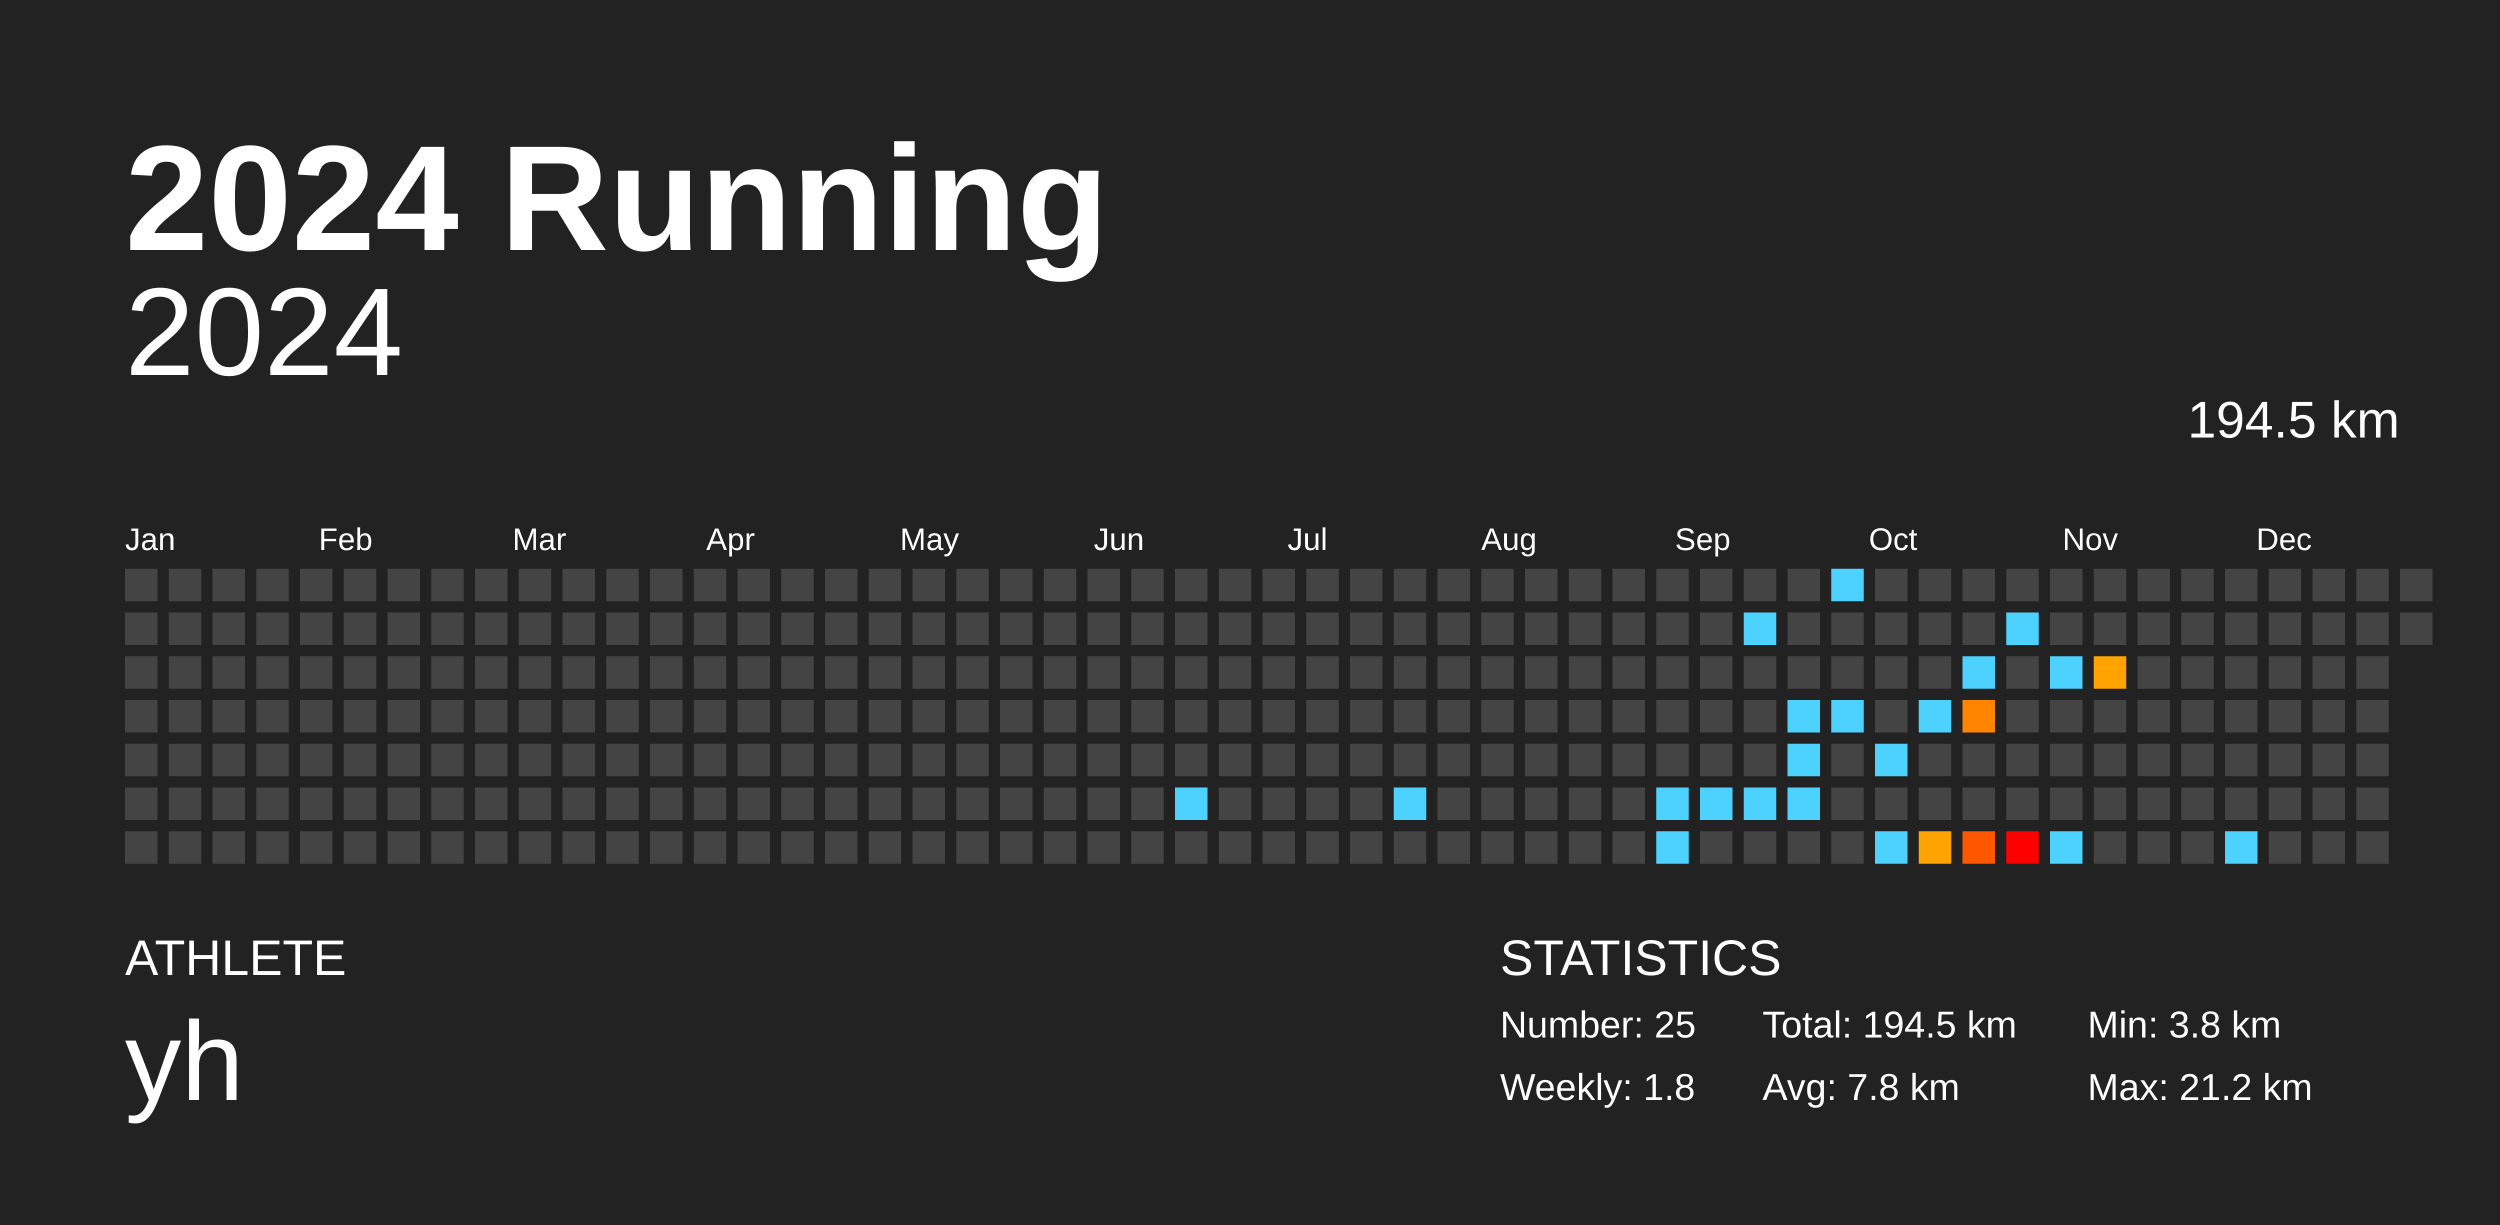
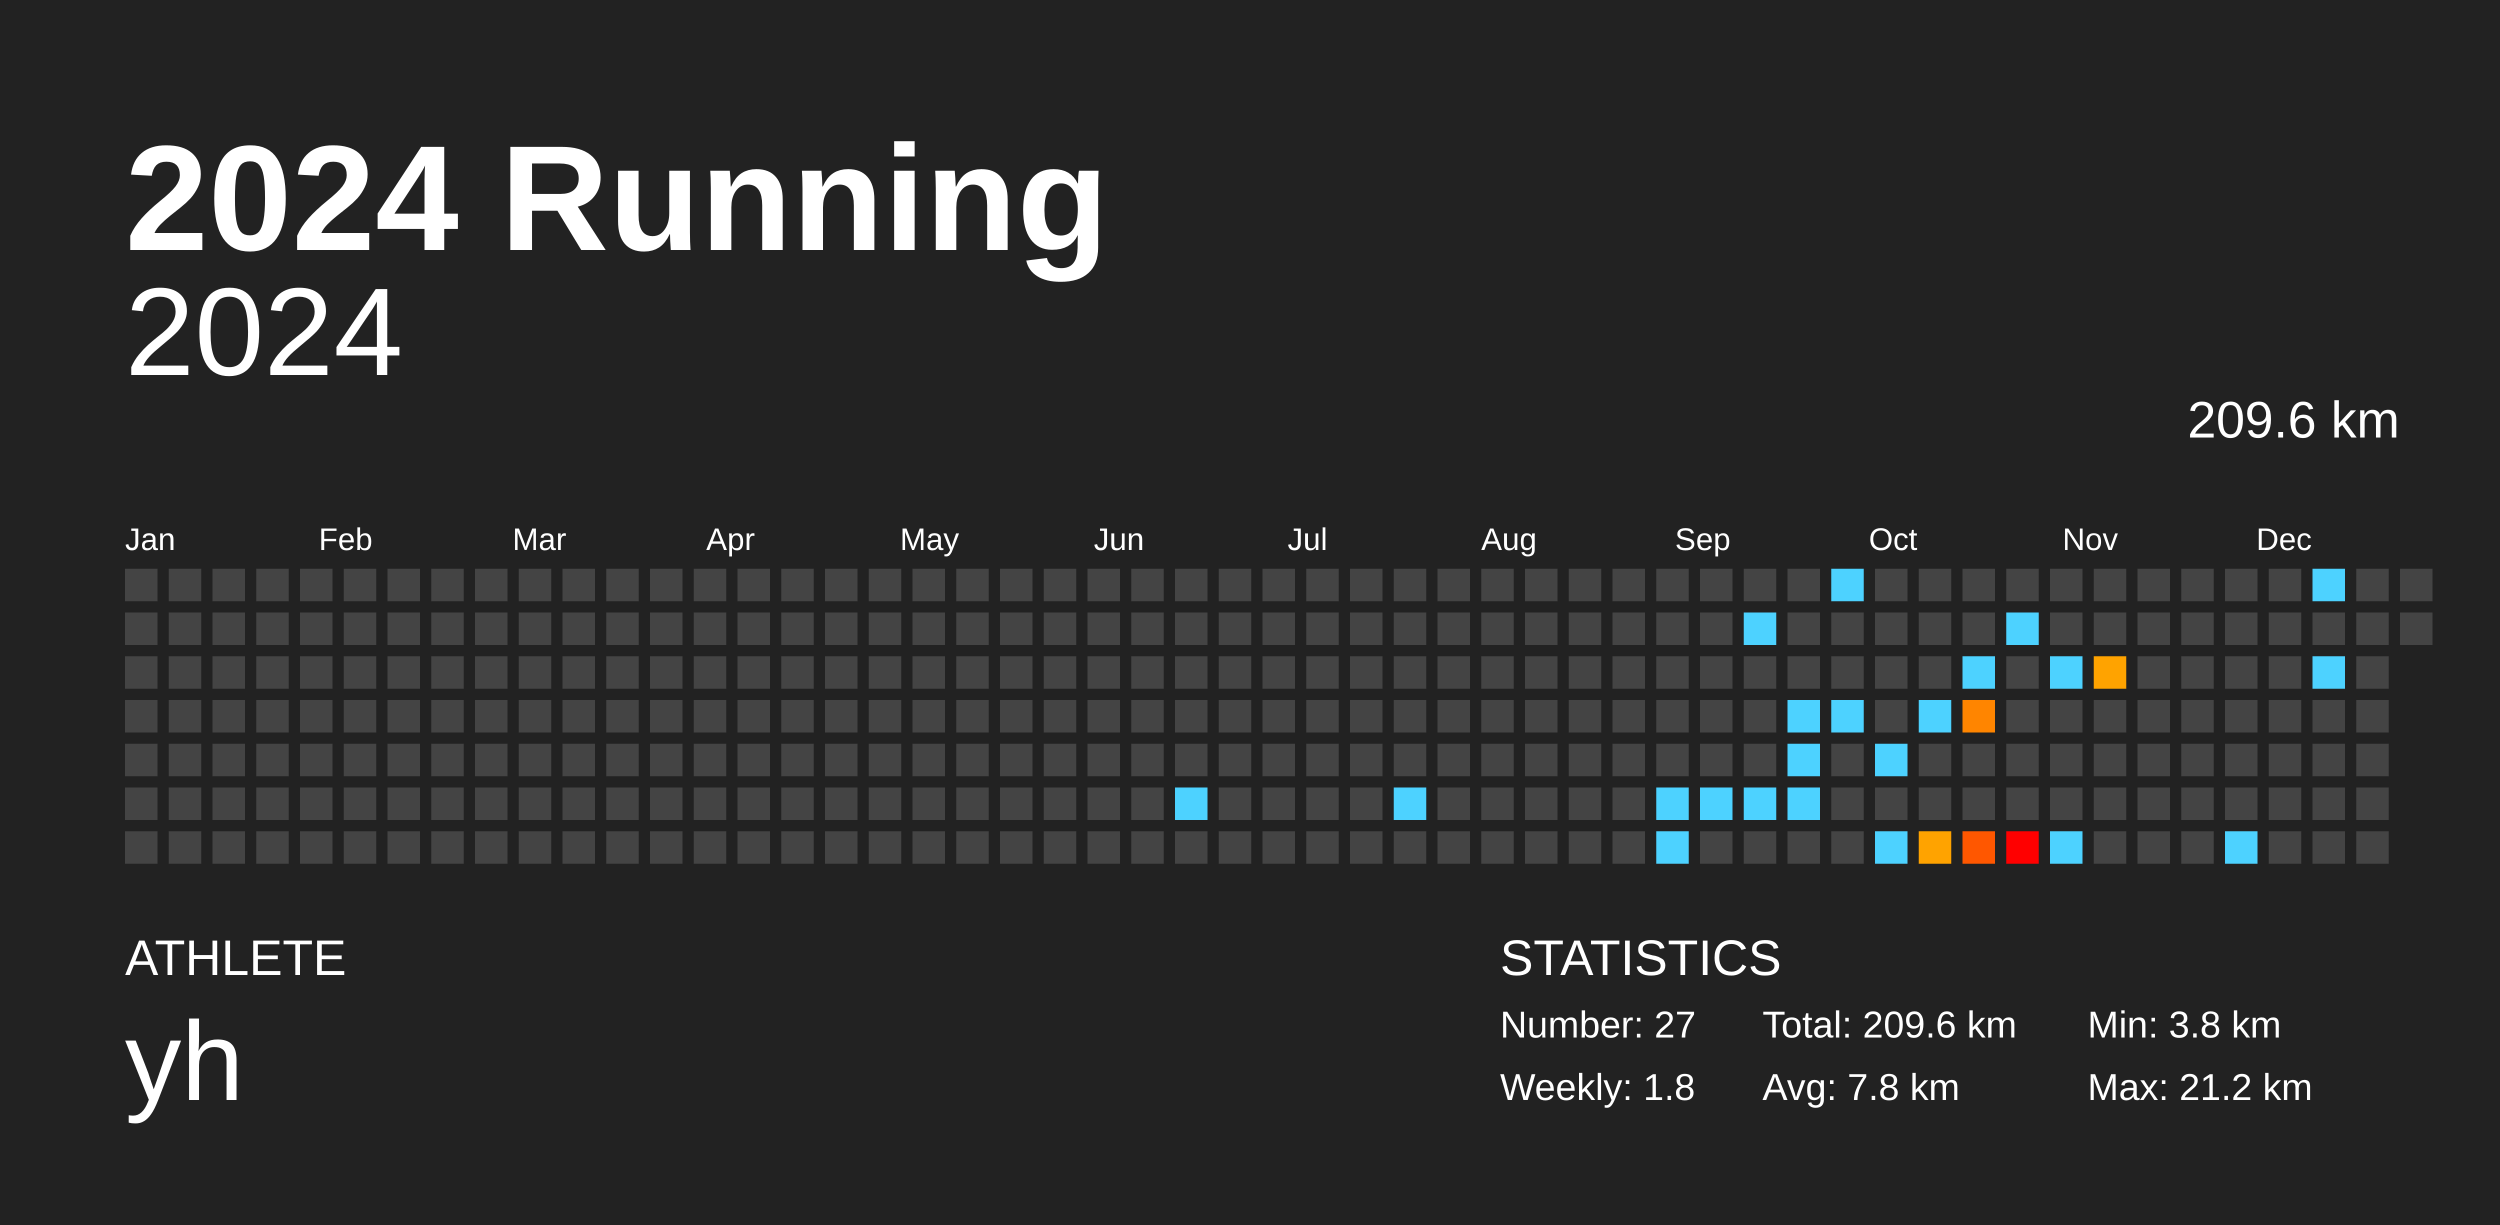
<svg xmlns="http://www.w3.org/2000/svg" baseProfile="full" height="98mm" version="1.1" viewBox="0,0,200,98" width="200mm">
  <defs />
  <rect fill="#222222" height="98" width="200" x="0" y="0" />
  <text fill="#FFFFFF" style="font-size:12px; font-family:Arial; font-weight:bold;" x="10" y="20">2024 Running</text>
  <text fill="#FFFFFF" style="font-size:4px; font-family:Arial" x="10" y="78">ATHLETE</text>
  <text fill="#FFFFFF" style="font-size:9px; font-family:Arial" x="10" y="88">yh</text>
  <text fill="#FFFFFF" style="font-size:4px; font-family:Arial" x="120" y="78">STATISTICS</text>
-   <text fill="#FFFFFF" style="font-size:3px; font-family:Arial" x="120" y="83">Number: 25</text>
+   <text fill="#FFFFFF" style="font-size:3px; font-family:Arial" x="120" y="83">Number: 27</text>
  <text fill="#FFFFFF" style="font-size:3px; font-family:Arial" x="120" y="88">Weekly: 1.8</text>
-   <text fill="#FFFFFF" style="font-size:3px; font-family:Arial" x="141" y="83">Total: 194.5 km</text>
+   <text fill="#FFFFFF" style="font-size:3px; font-family:Arial" x="141" y="83">Total: 209.6 km</text>
  <text fill="#FFFFFF" style="font-size:3px; font-family:Arial" x="141" y="88">Avg: 7.8 km</text>
  <text fill="#FFFFFF" style="font-size:3px; font-family:Arial" x="167" y="83">Min: 3.8 km</text>
  <text fill="#FFFFFF" style="font-size:3px; font-family:Arial" x="167" y="88">Max: 21.2 km</text>
  <text alignment-baseline="hanging" fill="#FFFFFF" style="font-size:10.0px; font-family:Arial;" x="10" y="30">2024</text>
-   <text alignment-baseline="hanging" fill="#FFFFFF" style="font-size:4.125px; font-family:Arial;" x="175" y="35">194.5 km</text>
+   <text alignment-baseline="hanging" fill="#FFFFFF" style="font-size:4.125px; font-family:Arial;" x="175" y="35">209.6 km</text>
  <text fill="#FFFFFF" style="font-size:2.5px; font-family:Arial" x="10.0" y="44">Jan</text>
  <text fill="#FFFFFF" style="font-size:2.5px; font-family:Arial" x="25.5" y="44">Feb</text>
  <text fill="#FFFFFF" style="font-size:2.5px; font-family:Arial" x="41.0" y="44">Mar</text>
  <text fill="#FFFFFF" style="font-size:2.5px; font-family:Arial" x="56.5" y="44">Apr</text>
  <text fill="#FFFFFF" style="font-size:2.5px; font-family:Arial" x="72.0" y="44">May</text>
  <text fill="#FFFFFF" style="font-size:2.5px; font-family:Arial" x="87.5" y="44">Jun</text>
  <text fill="#FFFFFF" style="font-size:2.5px; font-family:Arial" x="103.0" y="44">Jul</text>
  <text fill="#FFFFFF" style="font-size:2.5px; font-family:Arial" x="118.5" y="44">Aug</text>
  <text fill="#FFFFFF" style="font-size:2.5px; font-family:Arial" x="134.0" y="44">Sep</text>
  <text fill="#FFFFFF" style="font-size:2.5px; font-family:Arial" x="149.5" y="44">Oct</text>
  <text fill="#FFFFFF" style="font-size:2.5px; font-family:Arial" x="165.0" y="44">Nov</text>
  <text fill="#FFFFFF" style="font-size:2.5px; font-family:Arial" x="180.5" y="44">Dec</text>
  <rect fill="#444444" height="2.6" width="2.6" x="10.0" y="45.5" />
  <rect fill="#444444" height="2.6" width="2.6" x="10.0" y="49.0" />
  <rect fill="#444444" height="2.6" width="2.6" x="10.0" y="52.5" />
  <rect fill="#444444" height="2.6" width="2.6" x="10.0" y="56.0" />
  <rect fill="#444444" height="2.6" width="2.6" x="10.0" y="59.5" />
  <rect fill="#444444" height="2.6" width="2.6" x="10.0" y="63.0" />
  <rect fill="#444444" height="2.6" width="2.6" x="10.0" y="66.5" />
  <rect fill="#444444" height="2.6" width="2.6" x="13.5" y="45.5" />
  <rect fill="#444444" height="2.6" width="2.6" x="13.5" y="49.0" />
  <rect fill="#444444" height="2.6" width="2.6" x="13.5" y="52.5" />
  <rect fill="#444444" height="2.6" width="2.6" x="13.5" y="56.0" />
  <rect fill="#444444" height="2.6" width="2.6" x="13.5" y="59.5" />
  <rect fill="#444444" height="2.6" width="2.6" x="13.5" y="63.0" />
  <rect fill="#444444" height="2.6" width="2.6" x="13.5" y="66.5" />
  <rect fill="#444444" height="2.6" width="2.6" x="17.0" y="45.5" />
  <rect fill="#444444" height="2.6" width="2.6" x="17.0" y="49.0" />
  <rect fill="#444444" height="2.6" width="2.6" x="17.0" y="52.5" />
  <rect fill="#444444" height="2.6" width="2.6" x="17.0" y="56.0" />
  <rect fill="#444444" height="2.6" width="2.6" x="17.0" y="59.5" />
  <rect fill="#444444" height="2.6" width="2.6" x="17.0" y="63.0" />
  <rect fill="#444444" height="2.6" width="2.6" x="17.0" y="66.5" />
  <rect fill="#444444" height="2.6" width="2.6" x="20.5" y="45.5" />
  <rect fill="#444444" height="2.6" width="2.6" x="20.5" y="49.0" />
  <rect fill="#444444" height="2.6" width="2.6" x="20.5" y="52.5" />
  <rect fill="#444444" height="2.6" width="2.6" x="20.5" y="56.0" />
  <rect fill="#444444" height="2.6" width="2.6" x="20.5" y="59.5" />
  <rect fill="#444444" height="2.6" width="2.6" x="20.5" y="63.0" />
  <rect fill="#444444" height="2.6" width="2.6" x="20.5" y="66.5" />
  <rect fill="#444444" height="2.6" width="2.6" x="24.0" y="45.5" />
  <rect fill="#444444" height="2.6" width="2.6" x="24.0" y="49.0" />
  <rect fill="#444444" height="2.6" width="2.6" x="24.0" y="52.5" />
  <rect fill="#444444" height="2.6" width="2.6" x="24.0" y="56.0" />
  <rect fill="#444444" height="2.6" width="2.6" x="24.0" y="59.5" />
  <rect fill="#444444" height="2.6" width="2.6" x="24.0" y="63.0" />
  <rect fill="#444444" height="2.6" width="2.6" x="24.0" y="66.5" />
  <rect fill="#444444" height="2.6" width="2.6" x="27.5" y="45.5" />
  <rect fill="#444444" height="2.6" width="2.6" x="27.5" y="49.0" />
  <rect fill="#444444" height="2.6" width="2.6" x="27.5" y="52.5" />
  <rect fill="#444444" height="2.6" width="2.6" x="27.5" y="56.0" />
  <rect fill="#444444" height="2.6" width="2.6" x="27.5" y="59.5" />
  <rect fill="#444444" height="2.6" width="2.6" x="27.5" y="63.0" />
  <rect fill="#444444" height="2.6" width="2.6" x="27.5" y="66.5" />
  <rect fill="#444444" height="2.6" width="2.6" x="31.0" y="45.5" />
  <rect fill="#444444" height="2.6" width="2.6" x="31.0" y="49.0" />
  <rect fill="#444444" height="2.6" width="2.6" x="31.0" y="52.5" />
  <rect fill="#444444" height="2.6" width="2.6" x="31.0" y="56.0" />
  <rect fill="#444444" height="2.6" width="2.6" x="31.0" y="59.5" />
  <rect fill="#444444" height="2.6" width="2.6" x="31.0" y="63.0" />
  <rect fill="#444444" height="2.6" width="2.6" x="31.0" y="66.5" />
  <rect fill="#444444" height="2.6" width="2.6" x="34.5" y="45.5" />
  <rect fill="#444444" height="2.6" width="2.6" x="34.5" y="49.0" />
  <rect fill="#444444" height="2.6" width="2.6" x="34.5" y="52.5" />
  <rect fill="#444444" height="2.6" width="2.6" x="34.5" y="56.0" />
  <rect fill="#444444" height="2.6" width="2.6" x="34.5" y="59.5" />
  <rect fill="#444444" height="2.6" width="2.6" x="34.5" y="63.0" />
  <rect fill="#444444" height="2.6" width="2.6" x="34.5" y="66.5" />
  <rect fill="#444444" height="2.6" width="2.6" x="38.0" y="45.5" />
  <rect fill="#444444" height="2.6" width="2.6" x="38.0" y="49.0" />
  <rect fill="#444444" height="2.6" width="2.6" x="38.0" y="52.5" />
  <rect fill="#444444" height="2.6" width="2.6" x="38.0" y="56.0" />
  <rect fill="#444444" height="2.6" width="2.6" x="38.0" y="59.5" />
  <rect fill="#444444" height="2.6" width="2.6" x="38.0" y="63.0" />
  <rect fill="#444444" height="2.6" width="2.6" x="38.0" y="66.5" />
  <rect fill="#444444" height="2.6" width="2.6" x="41.5" y="45.5" />
  <rect fill="#444444" height="2.6" width="2.6" x="41.5" y="49.0" />
  <rect fill="#444444" height="2.6" width="2.6" x="41.5" y="52.5" />
  <rect fill="#444444" height="2.6" width="2.6" x="41.5" y="56.0" />
  <rect fill="#444444" height="2.6" width="2.6" x="41.5" y="59.5" />
  <rect fill="#444444" height="2.6" width="2.6" x="41.5" y="63.0" />
  <rect fill="#444444" height="2.6" width="2.6" x="41.5" y="66.5" />
  <rect fill="#444444" height="2.6" width="2.6" x="45.0" y="45.5" />
  <rect fill="#444444" height="2.6" width="2.6" x="45.0" y="49.0" />
  <rect fill="#444444" height="2.6" width="2.6" x="45.0" y="52.5" />
  <rect fill="#444444" height="2.6" width="2.6" x="45.0" y="56.0" />
  <rect fill="#444444" height="2.6" width="2.6" x="45.0" y="59.5" />
  <rect fill="#444444" height="2.6" width="2.6" x="45.0" y="63.0" />
  <rect fill="#444444" height="2.6" width="2.6" x="45.0" y="66.5" />
  <rect fill="#444444" height="2.6" width="2.6" x="48.5" y="45.5" />
  <rect fill="#444444" height="2.6" width="2.6" x="48.5" y="49.0" />
  <rect fill="#444444" height="2.6" width="2.6" x="48.5" y="52.5" />
  <rect fill="#444444" height="2.6" width="2.6" x="48.5" y="56.0" />
  <rect fill="#444444" height="2.6" width="2.6" x="48.5" y="59.5" />
  <rect fill="#444444" height="2.6" width="2.6" x="48.5" y="63.0" />
  <rect fill="#444444" height="2.6" width="2.6" x="48.5" y="66.5" />
  <rect fill="#444444" height="2.6" width="2.6" x="52.0" y="45.5" />
  <rect fill="#444444" height="2.6" width="2.6" x="52.0" y="49.0" />
  <rect fill="#444444" height="2.6" width="2.6" x="52.0" y="52.5" />
  <rect fill="#444444" height="2.6" width="2.6" x="52.0" y="56.0" />
  <rect fill="#444444" height="2.6" width="2.6" x="52.0" y="59.5" />
  <rect fill="#444444" height="2.6" width="2.6" x="52.0" y="63.0" />
  <rect fill="#444444" height="2.6" width="2.6" x="52.0" y="66.5" />
  <rect fill="#444444" height="2.6" width="2.6" x="55.5" y="45.5" />
  <rect fill="#444444" height="2.6" width="2.6" x="55.5" y="49.0" />
  <rect fill="#444444" height="2.6" width="2.6" x="55.5" y="52.5" />
  <rect fill="#444444" height="2.6" width="2.6" x="55.5" y="56.0" />
  <rect fill="#444444" height="2.6" width="2.6" x="55.5" y="59.5" />
  <rect fill="#444444" height="2.6" width="2.6" x="55.5" y="63.0" />
  <rect fill="#444444" height="2.6" width="2.6" x="55.5" y="66.5" />
  <rect fill="#444444" height="2.6" width="2.6" x="59.0" y="45.5" />
  <rect fill="#444444" height="2.6" width="2.6" x="59.0" y="49.0" />
  <rect fill="#444444" height="2.6" width="2.6" x="59.0" y="52.5" />
  <rect fill="#444444" height="2.6" width="2.6" x="59.0" y="56.0" />
  <rect fill="#444444" height="2.6" width="2.6" x="59.0" y="59.5" />
  <rect fill="#444444" height="2.6" width="2.6" x="59.0" y="63.0" />
  <rect fill="#444444" height="2.6" width="2.6" x="59.0" y="66.5" />
  <rect fill="#444444" height="2.6" width="2.6" x="62.5" y="45.5" />
  <rect fill="#444444" height="2.6" width="2.6" x="62.5" y="49.0" />
  <rect fill="#444444" height="2.6" width="2.6" x="62.5" y="52.5" />
  <rect fill="#444444" height="2.6" width="2.6" x="62.5" y="56.0" />
  <rect fill="#444444" height="2.6" width="2.6" x="62.5" y="59.5" />
  <rect fill="#444444" height="2.6" width="2.6" x="62.5" y="63.0" />
  <rect fill="#444444" height="2.6" width="2.6" x="62.5" y="66.5" />
  <rect fill="#444444" height="2.6" width="2.6" x="66.0" y="45.5" />
  <rect fill="#444444" height="2.6" width="2.6" x="66.0" y="49.0" />
  <rect fill="#444444" height="2.6" width="2.6" x="66.0" y="52.5" />
  <rect fill="#444444" height="2.6" width="2.6" x="66.0" y="56.0" />
  <rect fill="#444444" height="2.6" width="2.6" x="66.0" y="59.5" />
  <rect fill="#444444" height="2.6" width="2.6" x="66.0" y="63.0" />
  <rect fill="#444444" height="2.6" width="2.6" x="66.0" y="66.5" />
  <rect fill="#444444" height="2.6" width="2.6" x="69.5" y="45.5" />
  <rect fill="#444444" height="2.6" width="2.6" x="69.5" y="49.0" />
  <rect fill="#444444" height="2.6" width="2.6" x="69.5" y="52.5" />
  <rect fill="#444444" height="2.6" width="2.6" x="69.5" y="56.0" />
  <rect fill="#444444" height="2.6" width="2.6" x="69.5" y="59.5" />
  <rect fill="#444444" height="2.6" width="2.6" x="69.5" y="63.0" />
  <rect fill="#444444" height="2.6" width="2.6" x="69.5" y="66.5" />
  <rect fill="#444444" height="2.6" width="2.6" x="73.0" y="45.5" />
  <rect fill="#444444" height="2.6" width="2.6" x="73.0" y="49.0" />
  <rect fill="#444444" height="2.6" width="2.6" x="73.0" y="52.5" />
  <rect fill="#444444" height="2.6" width="2.6" x="73.0" y="56.0" />
  <rect fill="#444444" height="2.6" width="2.6" x="73.0" y="59.5" />
  <rect fill="#444444" height="2.6" width="2.6" x="73.0" y="63.0" />
  <rect fill="#444444" height="2.6" width="2.6" x="73.0" y="66.5" />
  <rect fill="#444444" height="2.6" width="2.6" x="76.5" y="45.5" />
  <rect fill="#444444" height="2.6" width="2.6" x="76.5" y="49.0" />
  <rect fill="#444444" height="2.6" width="2.6" x="76.5" y="52.5" />
  <rect fill="#444444" height="2.6" width="2.6" x="76.5" y="56.0" />
  <rect fill="#444444" height="2.6" width="2.6" x="76.5" y="59.5" />
  <rect fill="#444444" height="2.6" width="2.6" x="76.5" y="63.0" />
  <rect fill="#444444" height="2.6" width="2.6" x="76.5" y="66.5" />
  <rect fill="#444444" height="2.6" width="2.6" x="80.0" y="45.5" />
  <rect fill="#444444" height="2.6" width="2.6" x="80.0" y="49.0" />
  <rect fill="#444444" height="2.6" width="2.6" x="80.0" y="52.5" />
  <rect fill="#444444" height="2.6" width="2.6" x="80.0" y="56.0" />
  <rect fill="#444444" height="2.6" width="2.6" x="80.0" y="59.5" />
  <rect fill="#444444" height="2.6" width="2.6" x="80.0" y="63.0" />
  <rect fill="#444444" height="2.6" width="2.6" x="80.0" y="66.5" />
  <rect fill="#444444" height="2.6" width="2.6" x="83.5" y="45.5" />
  <rect fill="#444444" height="2.6" width="2.6" x="83.5" y="49.0" />
  <rect fill="#444444" height="2.6" width="2.6" x="83.5" y="52.5" />
  <rect fill="#444444" height="2.6" width="2.6" x="83.5" y="56.0" />
  <rect fill="#444444" height="2.6" width="2.6" x="83.5" y="59.5" />
  <rect fill="#444444" height="2.6" width="2.6" x="83.5" y="63.0" />
  <rect fill="#444444" height="2.6" width="2.6" x="83.5" y="66.5" />
  <rect fill="#444444" height="2.6" width="2.6" x="87.0" y="45.5" />
  <rect fill="#444444" height="2.6" width="2.6" x="87.0" y="49.0" />
  <rect fill="#444444" height="2.6" width="2.6" x="87.0" y="52.5" />
  <rect fill="#444444" height="2.6" width="2.6" x="87.0" y="56.0" />
  <rect fill="#444444" height="2.6" width="2.6" x="87.0" y="59.5" />
  <rect fill="#444444" height="2.6" width="2.6" x="87.0" y="63.0" />
  <rect fill="#444444" height="2.6" width="2.6" x="87.0" y="66.5" />
  <rect fill="#444444" height="2.6" width="2.6" x="90.5" y="45.5" />
  <rect fill="#444444" height="2.6" width="2.6" x="90.5" y="49.0" />
  <rect fill="#444444" height="2.6" width="2.6" x="90.5" y="52.5" />
  <rect fill="#444444" height="2.6" width="2.6" x="90.5" y="56.0" />
  <rect fill="#444444" height="2.6" width="2.6" x="90.5" y="59.5" />
  <rect fill="#444444" height="2.6" width="2.6" x="90.5" y="63.0" />
  <rect fill="#444444" height="2.6" width="2.6" x="90.5" y="66.5" />
  <rect fill="#444444" height="2.6" width="2.6" x="94.0" y="45.5" />
  <rect fill="#444444" height="2.6" width="2.6" x="94.0" y="49.0" />
  <rect fill="#444444" height="2.6" width="2.6" x="94.0" y="52.5" />
  <rect fill="#444444" height="2.6" width="2.6" x="94.0" y="56.0" />
  <rect fill="#444444" height="2.6" width="2.6" x="94.0" y="59.5" />
  <rect fill="#4dd2ff" height="2.6" width="2.6" x="94.0" y="63.0" />
  <rect fill="#444444" height="2.6" width="2.6" x="94.0" y="66.5" />
  <rect fill="#444444" height="2.6" width="2.6" x="97.5" y="45.5" />
  <rect fill="#444444" height="2.6" width="2.6" x="97.5" y="49.0" />
  <rect fill="#444444" height="2.6" width="2.6" x="97.5" y="52.5" />
  <rect fill="#444444" height="2.6" width="2.6" x="97.5" y="56.0" />
  <rect fill="#444444" height="2.6" width="2.6" x="97.5" y="59.5" />
  <rect fill="#444444" height="2.6" width="2.6" x="97.5" y="63.0" />
  <rect fill="#444444" height="2.6" width="2.6" x="97.5" y="66.5" />
  <rect fill="#444444" height="2.6" width="2.6" x="101.0" y="45.5" />
  <rect fill="#444444" height="2.6" width="2.6" x="101.0" y="49.0" />
  <rect fill="#444444" height="2.6" width="2.6" x="101.0" y="52.5" />
  <rect fill="#444444" height="2.6" width="2.6" x="101.0" y="56.0" />
  <rect fill="#444444" height="2.6" width="2.6" x="101.0" y="59.5" />
  <rect fill="#444444" height="2.6" width="2.6" x="101.0" y="63.0" />
  <rect fill="#444444" height="2.6" width="2.6" x="101.0" y="66.5" />
  <rect fill="#444444" height="2.6" width="2.6" x="104.5" y="45.5" />
  <rect fill="#444444" height="2.6" width="2.6" x="104.5" y="49.0" />
  <rect fill="#444444" height="2.6" width="2.6" x="104.5" y="52.5" />
  <rect fill="#444444" height="2.6" width="2.6" x="104.5" y="56.0" />
  <rect fill="#444444" height="2.6" width="2.6" x="104.5" y="59.5" />
  <rect fill="#444444" height="2.6" width="2.6" x="104.5" y="63.0" />
  <rect fill="#444444" height="2.6" width="2.6" x="104.5" y="66.5" />
  <rect fill="#444444" height="2.6" width="2.6" x="108.0" y="45.5" />
  <rect fill="#444444" height="2.6" width="2.6" x="108.0" y="49.0" />
  <rect fill="#444444" height="2.6" width="2.6" x="108.0" y="52.5" />
  <rect fill="#444444" height="2.6" width="2.6" x="108.0" y="56.0" />
  <rect fill="#444444" height="2.6" width="2.6" x="108.0" y="59.5" />
  <rect fill="#444444" height="2.6" width="2.6" x="108.0" y="63.0" />
  <rect fill="#444444" height="2.6" width="2.6" x="108.0" y="66.5" />
  <rect fill="#444444" height="2.6" width="2.6" x="111.5" y="45.5" />
  <rect fill="#444444" height="2.6" width="2.6" x="111.5" y="49.0" />
  <rect fill="#444444" height="2.6" width="2.6" x="111.5" y="52.5" />
  <rect fill="#444444" height="2.6" width="2.6" x="111.5" y="56.0" />
  <rect fill="#444444" height="2.6" width="2.6" x="111.5" y="59.5" />
  <rect fill="#4dd2ff" height="2.6" width="2.6" x="111.5" y="63.0" />
  <rect fill="#444444" height="2.6" width="2.6" x="111.5" y="66.5" />
  <rect fill="#444444" height="2.6" width="2.6" x="115.0" y="45.5" />
  <rect fill="#444444" height="2.6" width="2.6" x="115.0" y="49.0" />
  <rect fill="#444444" height="2.6" width="2.6" x="115.0" y="52.5" />
  <rect fill="#444444" height="2.6" width="2.6" x="115.0" y="56.0" />
  <rect fill="#444444" height="2.6" width="2.6" x="115.0" y="59.5" />
  <rect fill="#444444" height="2.6" width="2.6" x="115.0" y="63.0" />
  <rect fill="#444444" height="2.6" width="2.6" x="115.0" y="66.5" />
  <rect fill="#444444" height="2.6" width="2.6" x="118.5" y="45.5" />
  <rect fill="#444444" height="2.6" width="2.6" x="118.5" y="49.0" />
  <rect fill="#444444" height="2.6" width="2.6" x="118.5" y="52.5" />
  <rect fill="#444444" height="2.6" width="2.6" x="118.5" y="56.0" />
  <rect fill="#444444" height="2.6" width="2.6" x="118.5" y="59.5" />
  <rect fill="#444444" height="2.6" width="2.6" x="118.5" y="63.0" />
  <rect fill="#444444" height="2.6" width="2.6" x="118.5" y="66.5" />
  <rect fill="#444444" height="2.6" width="2.6" x="122.0" y="45.5" />
  <rect fill="#444444" height="2.6" width="2.6" x="122.0" y="49.0" />
  <rect fill="#444444" height="2.6" width="2.6" x="122.0" y="52.5" />
  <rect fill="#444444" height="2.6" width="2.6" x="122.0" y="56.0" />
  <rect fill="#444444" height="2.6" width="2.6" x="122.0" y="59.5" />
  <rect fill="#444444" height="2.6" width="2.6" x="122.0" y="63.0" />
  <rect fill="#444444" height="2.6" width="2.6" x="122.0" y="66.5" />
  <rect fill="#444444" height="2.6" width="2.6" x="125.5" y="45.5" />
  <rect fill="#444444" height="2.6" width="2.6" x="125.5" y="49.0" />
  <rect fill="#444444" height="2.6" width="2.6" x="125.5" y="52.5" />
  <rect fill="#444444" height="2.6" width="2.6" x="125.5" y="56.0" />
  <rect fill="#444444" height="2.6" width="2.6" x="125.5" y="59.5" />
  <rect fill="#444444" height="2.6" width="2.6" x="125.5" y="63.0" />
  <rect fill="#444444" height="2.6" width="2.6" x="125.5" y="66.5" />
  <rect fill="#444444" height="2.6" width="2.6" x="129.0" y="45.5" />
  <rect fill="#444444" height="2.6" width="2.6" x="129.0" y="49.0" />
  <rect fill="#444444" height="2.6" width="2.6" x="129.0" y="52.5" />
  <rect fill="#444444" height="2.6" width="2.6" x="129.0" y="56.0" />
  <rect fill="#444444" height="2.6" width="2.6" x="129.0" y="59.5" />
  <rect fill="#444444" height="2.6" width="2.6" x="129.0" y="63.0" />
  <rect fill="#444444" height="2.6" width="2.6" x="129.0" y="66.5" />
  <rect fill="#444444" height="2.6" width="2.6" x="132.5" y="45.5" />
  <rect fill="#444444" height="2.6" width="2.6" x="132.5" y="49.0" />
  <rect fill="#444444" height="2.6" width="2.6" x="132.5" y="52.5" />
  <rect fill="#444444" height="2.6" width="2.6" x="132.5" y="56.0" />
  <rect fill="#444444" height="2.6" width="2.6" x="132.5" y="59.5" />
  <rect fill="#4dd2ff" height="2.6" width="2.6" x="132.5" y="63.0" />
  <rect fill="#4dd2ff" height="2.6" width="2.6" x="132.5" y="66.5" />
  <rect fill="#444444" height="2.6" width="2.6" x="136.0" y="45.5" />
  <rect fill="#444444" height="2.6" width="2.6" x="136.0" y="49.0" />
  <rect fill="#444444" height="2.6" width="2.6" x="136.0" y="52.5" />
  <rect fill="#444444" height="2.6" width="2.6" x="136.0" y="56.0" />
  <rect fill="#444444" height="2.6" width="2.6" x="136.0" y="59.5" />
  <rect fill="#4dd2ff" height="2.6" width="2.6" x="136.0" y="63.0" />
  <rect fill="#444444" height="2.6" width="2.6" x="136.0" y="66.5" />
  <rect fill="#444444" height="2.6" width="2.6" x="139.5" y="45.5" />
  <rect fill="#4dd2ff" height="2.6" width="2.6" x="139.5" y="49.0" />
  <rect fill="#444444" height="2.6" width="2.6" x="139.5" y="52.5" />
  <rect fill="#444444" height="2.6" width="2.6" x="139.5" y="56.0" />
  <rect fill="#444444" height="2.6" width="2.6" x="139.5" y="59.5" />
  <rect fill="#4dd2ff" height="2.6" width="2.6" x="139.5" y="63.0" />
  <rect fill="#444444" height="2.6" width="2.6" x="139.5" y="66.5" />
  <rect fill="#444444" height="2.6" width="2.6" x="143.0" y="45.5" />
  <rect fill="#444444" height="2.6" width="2.6" x="143.0" y="49.0" />
  <rect fill="#444444" height="2.6" width="2.6" x="143.0" y="52.5" />
  <rect fill="#4dd2ff" height="2.6" width="2.6" x="143.0" y="56.0" />
  <rect fill="#4dd2ff" height="2.6" width="2.6" x="143.0" y="59.5" />
  <rect fill="#4dd2ff" height="2.6" width="2.6" x="143.0" y="63.0" />
  <rect fill="#444444" height="2.6" width="2.6" x="143.0" y="66.5" />
  <rect fill="#4dd2ff" height="2.6" width="2.6" x="146.5" y="45.5" />
  <rect fill="#444444" height="2.6" width="2.6" x="146.5" y="49.0" />
  <rect fill="#444444" height="2.6" width="2.6" x="146.5" y="52.5" />
  <rect fill="#4dd2ff" height="2.6" width="2.6" x="146.5" y="56.0" />
  <rect fill="#444444" height="2.6" width="2.6" x="146.5" y="59.5" />
  <rect fill="#444444" height="2.6" width="2.6" x="146.5" y="63.0" />
  <rect fill="#444444" height="2.6" width="2.6" x="146.5" y="66.5" />
  <rect fill="#444444" height="2.6" width="2.6" x="150.0" y="45.5" />
  <rect fill="#444444" height="2.6" width="2.6" x="150.0" y="49.0" />
  <rect fill="#444444" height="2.6" width="2.6" x="150.0" y="52.5" />
  <rect fill="#444444" height="2.6" width="2.6" x="150.0" y="56.0" />
  <rect fill="#4dd2ff" height="2.6" width="2.6" x="150.0" y="59.5" />
  <rect fill="#444444" height="2.6" width="2.6" x="150.0" y="63.0" />
  <rect fill="#4dd2ff" height="2.6" width="2.6" x="150.0" y="66.5" />
  <rect fill="#444444" height="2.6" width="2.6" x="153.5" y="45.5" />
  <rect fill="#444444" height="2.6" width="2.6" x="153.5" y="49.0" />
  <rect fill="#444444" height="2.6" width="2.6" x="153.5" y="52.5" />
  <rect fill="#4dd2ff" height="2.6" width="2.6" x="153.5" y="56.0" />
  <rect fill="#444444" height="2.6" width="2.6" x="153.5" y="59.5" />
  <rect fill="#444444" height="2.6" width="2.6" x="153.5" y="63.0" />
  <rect fill="#ffa300" height="2.6" width="2.6" x="153.5" y="66.5" />
  <rect fill="#444444" height="2.6" width="2.6" x="157.0" y="45.5" />
  <rect fill="#444444" height="2.6" width="2.6" x="157.0" y="49.0" />
  <rect fill="#4dd2ff" height="2.6" width="2.6" x="157.0" y="52.5" />
  <rect fill="#ff8500" height="2.6" width="2.6" x="157.0" y="56.0" />
  <rect fill="#444444" height="2.6" width="2.6" x="157.0" y="59.5" />
  <rect fill="#444444" height="2.6" width="2.6" x="157.0" y="63.0" />
  <rect fill="#ff5700" height="2.6" width="2.6" x="157.0" y="66.5" />
  <rect fill="#444444" height="2.6" width="2.6" x="160.5" y="45.5" />
  <rect fill="#4dd2ff" height="2.6" width="2.6" x="160.5" y="49.0" />
  <rect fill="#444444" height="2.6" width="2.6" x="160.5" y="52.5" />
  <rect fill="#444444" height="2.6" width="2.6" x="160.5" y="56.0" />
  <rect fill="#444444" height="2.6" width="2.6" x="160.5" y="59.5" />
  <rect fill="#444444" height="2.6" width="2.6" x="160.5" y="63.0" />
  <rect fill="red" height="2.6" width="2.6" x="160.5" y="66.5" />
  <rect fill="#444444" height="2.6" width="2.6" x="164.0" y="45.5" />
  <rect fill="#444444" height="2.6" width="2.6" x="164.0" y="49.0" />
  <rect fill="#4dd2ff" height="2.6" width="2.6" x="164.0" y="52.5" />
  <rect fill="#444444" height="2.6" width="2.6" x="164.0" y="56.0" />
  <rect fill="#444444" height="2.6" width="2.6" x="164.0" y="59.5" />
  <rect fill="#444444" height="2.6" width="2.6" x="164.0" y="63.0" />
  <rect fill="#4dd2ff" height="2.6" width="2.6" x="164.0" y="66.5" />
  <rect fill="#444444" height="2.6" width="2.6" x="167.5" y="45.5" />
  <rect fill="#444444" height="2.6" width="2.6" x="167.5" y="49.0" />
  <rect fill="#ffa300" height="2.6" width="2.6" x="167.5" y="52.5" />
  <rect fill="#444444" height="2.6" width="2.6" x="167.5" y="56.0" />
  <rect fill="#444444" height="2.6" width="2.6" x="167.5" y="59.5" />
  <rect fill="#444444" height="2.6" width="2.6" x="167.5" y="63.0" />
  <rect fill="#444444" height="2.6" width="2.6" x="167.5" y="66.5" />
  <rect fill="#444444" height="2.6" width="2.6" x="171.0" y="45.5" />
  <rect fill="#444444" height="2.6" width="2.6" x="171.0" y="49.0" />
  <rect fill="#444444" height="2.6" width="2.6" x="171.0" y="52.5" />
  <rect fill="#444444" height="2.6" width="2.6" x="171.0" y="56.0" />
  <rect fill="#444444" height="2.6" width="2.6" x="171.0" y="59.5" />
  <rect fill="#444444" height="2.6" width="2.6" x="171.0" y="63.0" />
  <rect fill="#444444" height="2.6" width="2.6" x="171.0" y="66.5" />
  <rect fill="#444444" height="2.6" width="2.6" x="174.5" y="45.5" />
  <rect fill="#444444" height="2.6" width="2.6" x="174.5" y="49.0" />
  <rect fill="#444444" height="2.6" width="2.6" x="174.5" y="52.5" />
  <rect fill="#444444" height="2.6" width="2.6" x="174.5" y="56.0" />
  <rect fill="#444444" height="2.6" width="2.6" x="174.5" y="59.5" />
  <rect fill="#444444" height="2.6" width="2.6" x="174.5" y="63.0" />
  <rect fill="#444444" height="2.6" width="2.6" x="174.5" y="66.5" />
  <rect fill="#444444" height="2.6" width="2.6" x="178.0" y="45.5" />
  <rect fill="#444444" height="2.6" width="2.6" x="178.0" y="49.0" />
  <rect fill="#444444" height="2.6" width="2.6" x="178.0" y="52.5" />
  <rect fill="#444444" height="2.6" width="2.6" x="178.0" y="56.0" />
  <rect fill="#444444" height="2.6" width="2.6" x="178.0" y="59.5" />
  <rect fill="#444444" height="2.6" width="2.6" x="178.0" y="63.0" />
  <rect fill="#4dd2ff" height="2.6" width="2.6" x="178.0" y="66.5" />
  <rect fill="#444444" height="2.6" width="2.6" x="181.5" y="45.5" />
  <rect fill="#444444" height="2.6" width="2.6" x="181.5" y="49.0" />
  <rect fill="#444444" height="2.6" width="2.6" x="181.5" y="52.5" />
  <rect fill="#444444" height="2.6" width="2.6" x="181.5" y="56.0" />
  <rect fill="#444444" height="2.6" width="2.6" x="181.5" y="59.5" />
  <rect fill="#444444" height="2.6" width="2.6" x="181.5" y="63.0" />
  <rect fill="#444444" height="2.6" width="2.6" x="181.5" y="66.5" />
-   <rect fill="#444444" height="2.6" width="2.6" x="185.0" y="45.5" />
+   <rect fill="#4dd2ff" height="2.6" width="2.6" x="185.0" y="45.5" />
  <rect fill="#444444" height="2.6" width="2.6" x="185.0" y="49.0" />
-   <rect fill="#444444" height="2.6" width="2.6" x="185.0" y="52.5" />
+   <rect fill="#4dd2ff" height="2.6" width="2.6" x="185.0" y="52.5" />
  <rect fill="#444444" height="2.6" width="2.6" x="185.0" y="56.0" />
  <rect fill="#444444" height="2.6" width="2.6" x="185.0" y="59.5" />
  <rect fill="#444444" height="2.6" width="2.6" x="185.0" y="63.0" />
  <rect fill="#444444" height="2.6" width="2.6" x="185.0" y="66.5" />
  <rect fill="#444444" height="2.6" width="2.6" x="188.5" y="45.5" />
  <rect fill="#444444" height="2.6" width="2.6" x="188.5" y="49.0" />
  <rect fill="#444444" height="2.6" width="2.6" x="188.5" y="52.5" />
  <rect fill="#444444" height="2.6" width="2.6" x="188.5" y="56.0" />
  <rect fill="#444444" height="2.6" width="2.6" x="188.5" y="59.5" />
  <rect fill="#444444" height="2.6" width="2.6" x="188.5" y="63.0" />
  <rect fill="#444444" height="2.6" width="2.6" x="188.5" y="66.5" />
  <rect fill="#444444" height="2.6" width="2.6" x="192.0" y="45.5" />
  <rect fill="#444444" height="2.6" width="2.6" x="192.0" y="49.0" />
</svg>
